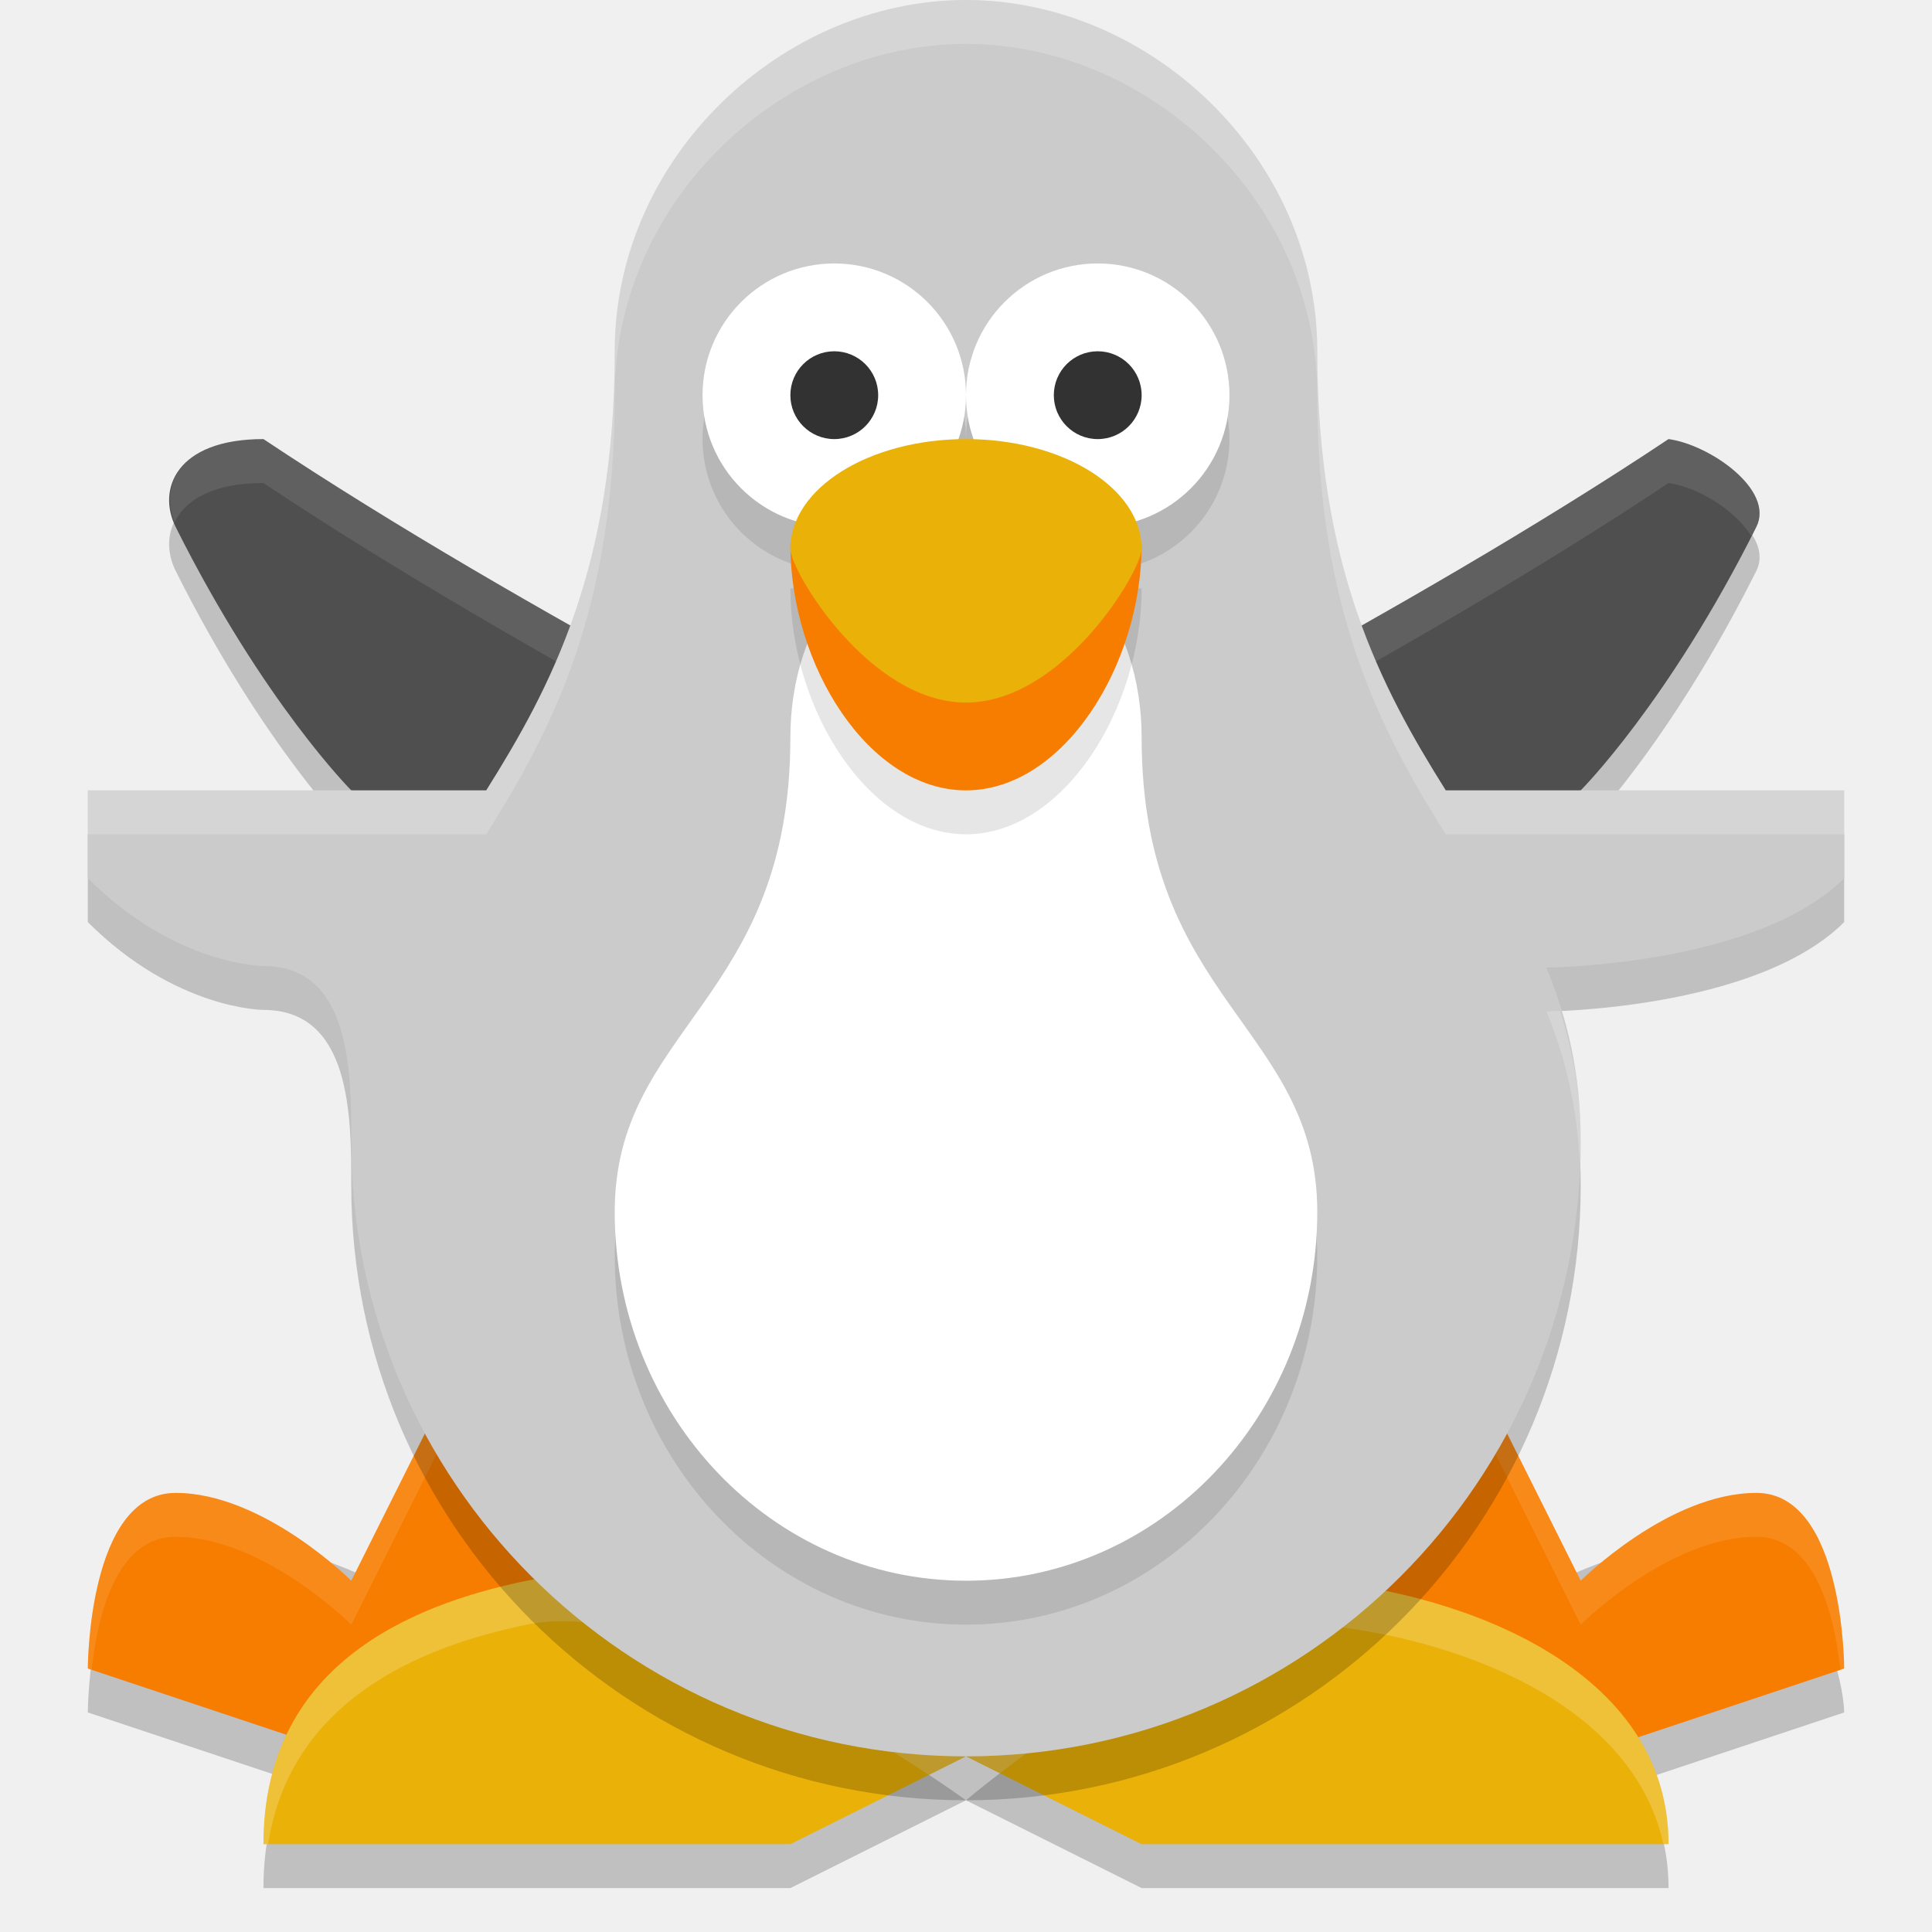
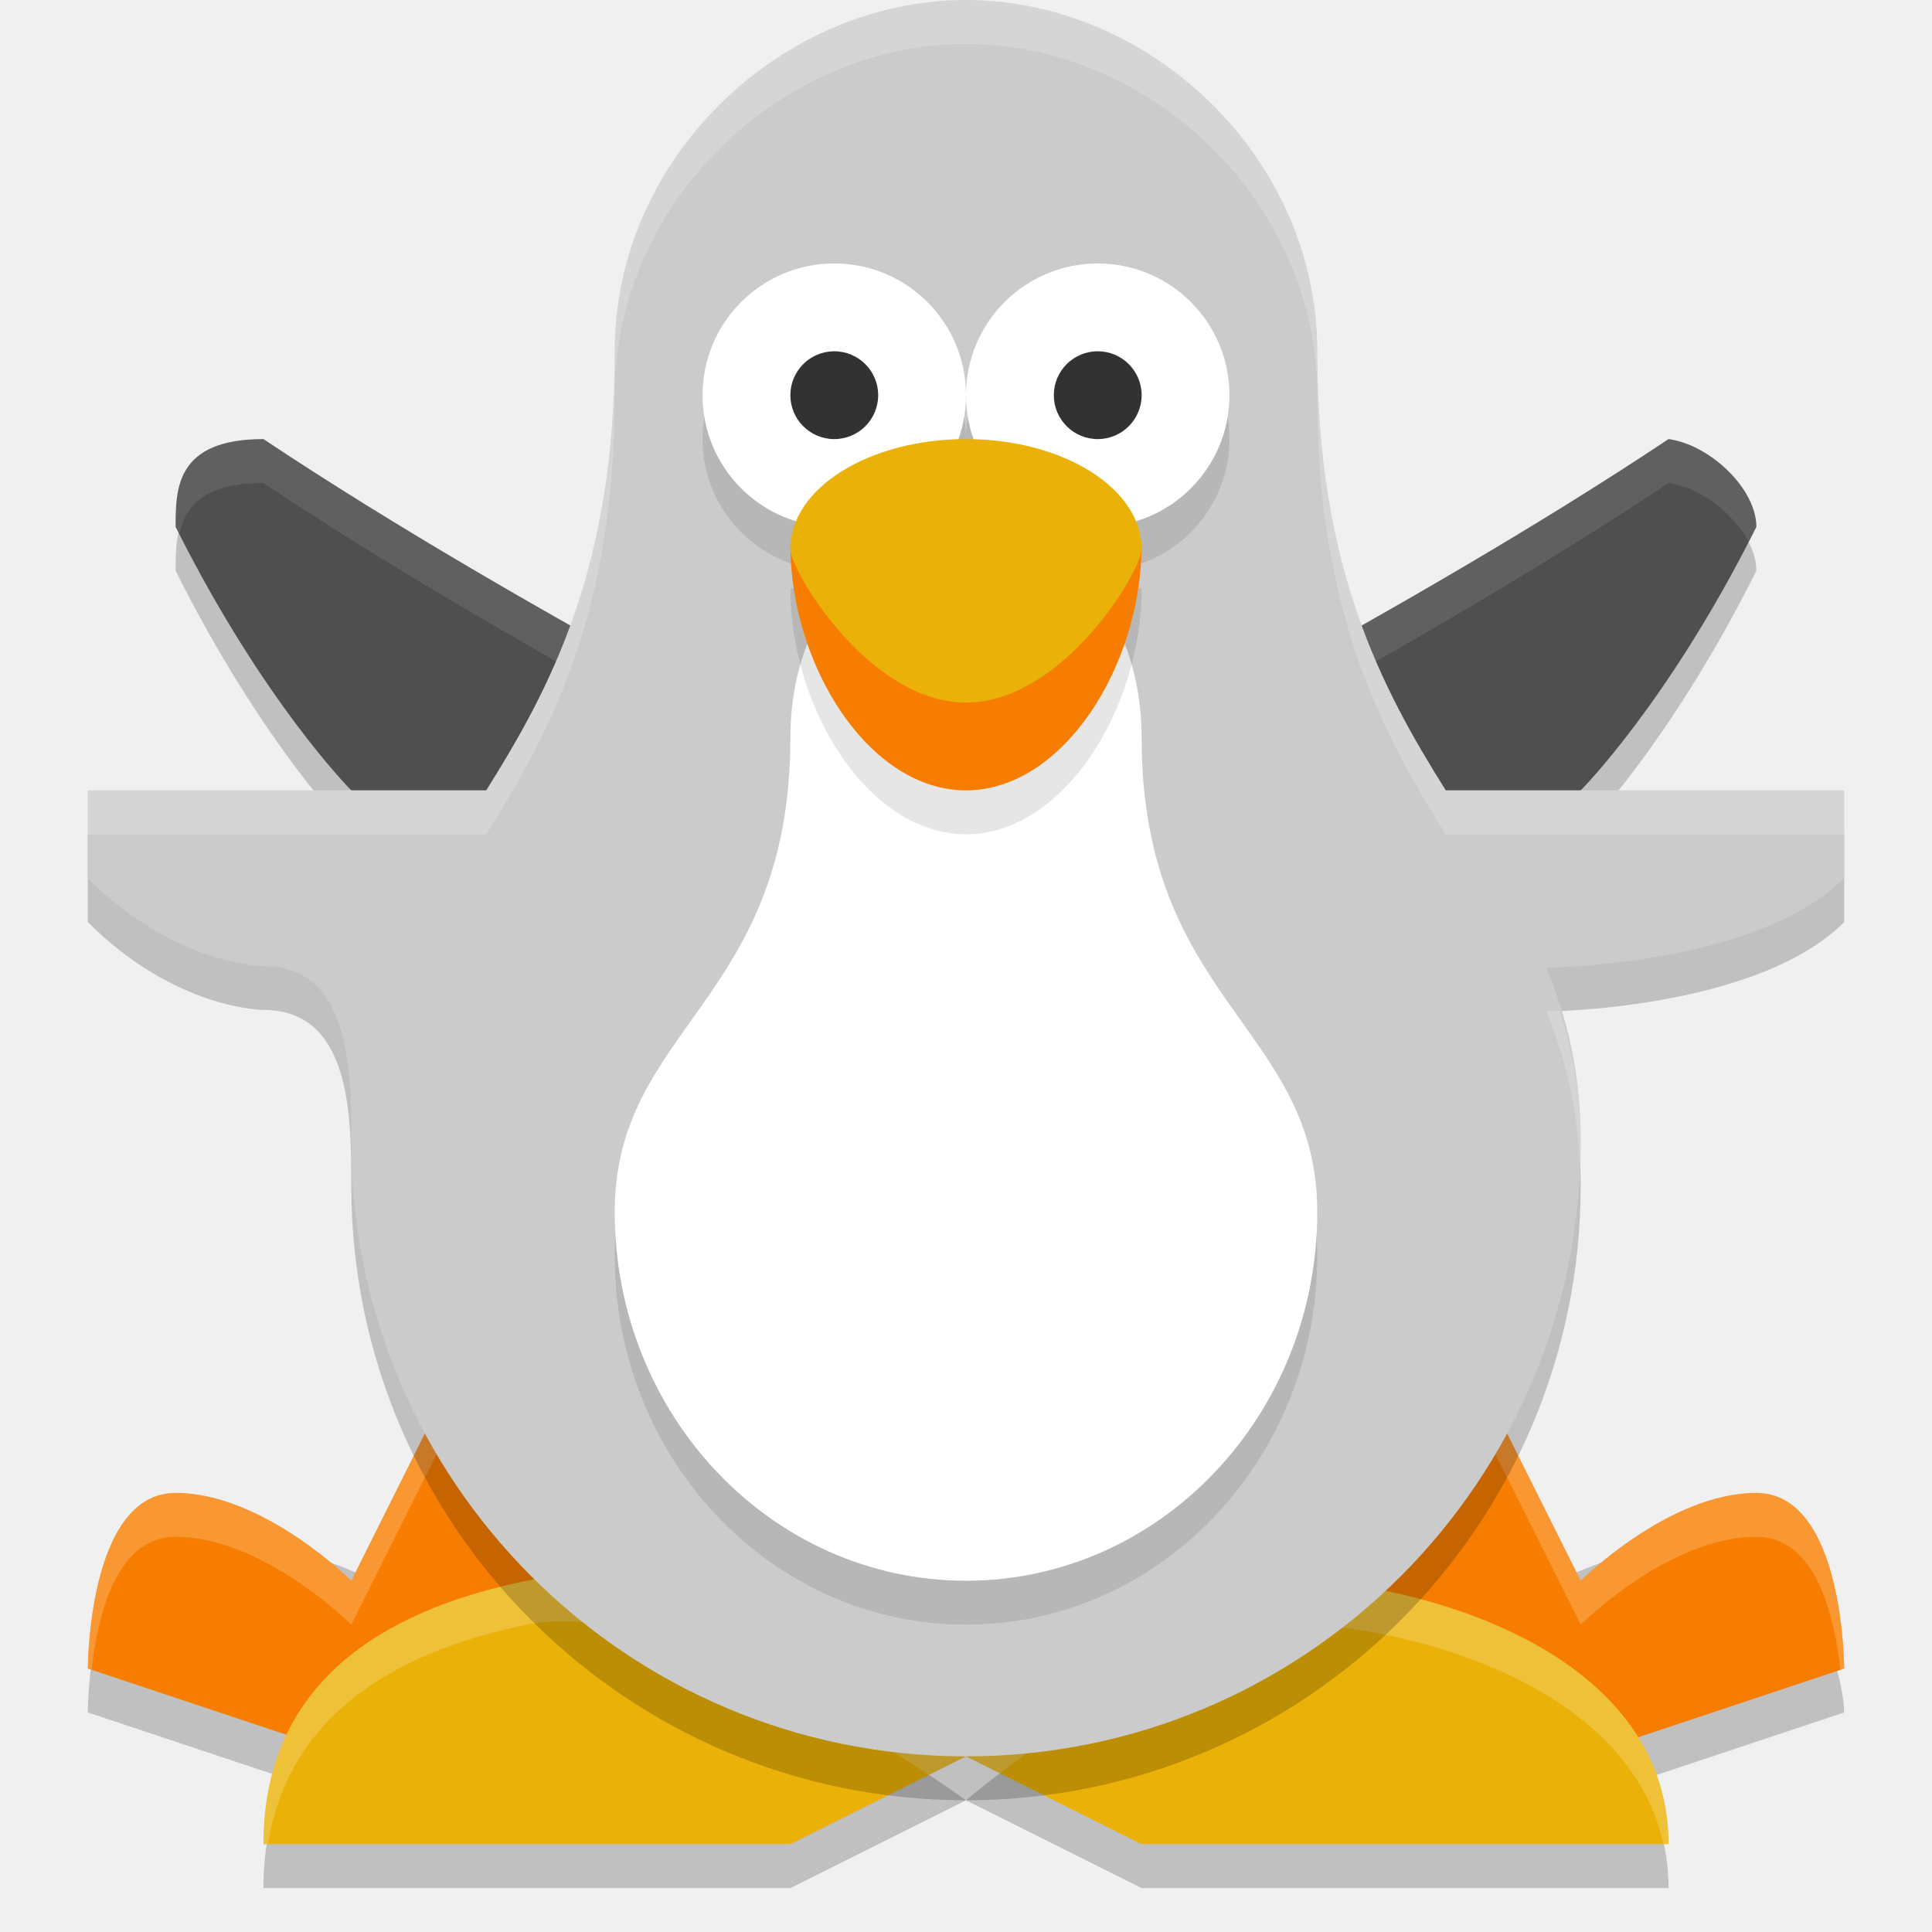
<svg xmlns="http://www.w3.org/2000/svg" width="22" height="22" version="1.1">
-   <path d="m4 9.5s-1-1-2-3c-0.211-0.422 0-1 1-1 3 2 7 4 7 4h2s4-2 7-4c0.467 0.063 1.211 0.578 1 1-1 2-2 3-2 3l-7 1z" style="opacity:.2" />
-   <path d="m9 16.5h4l4 2s1-1 3-1c1 1 1 2 1 2l-3 1h-4l-3-2-3 2h-4l-3-1s0-2 1-2c2 0 3 1 3 1z" style="opacity:.2" />
-   <path d="m5 16h12l1 2s1-1 2-1 1 2 1 2l-3 1h-4l-3-2-3 2h-4l-3-1s0-2 1-2 2 1 2 1z" style="fill:#f77d00" />
-   <path d="m13 21.5h6c0-2-2.34-2.85-4-3-1.485-0.134-4 2-4 2s-3.242-2.361-5-2c-1.385 0.284-3 1-3 3h6l2-1z" style="opacity:.2" />
-   <path d="m13 21h6c0-2-2.34-2.85-4-3-1.485-0.134-4 2-4 2s-3.242-2.361-5-2c-1.385 0.284-3 1-3 3h6l2-1z" style="fill:#eab108" />
-   <path d="m5 16-1 2s-1-1-2-1-1 2-1 2l0.043 0.014c0.067-0.591 0.27-1.514 0.957-1.514 1 0 2 1 2 1l1-2h12l1 2s1-1 2-1c0.687 0 0.89 0.923 0.957 1.514l0.043-0.014s0-2-1-2-2 1-2 1l-1-2z" style="fill:#ffffff;opacity:.1" />
-   <path d="m6.346 17.963c-0.12 0.003-0.236 0.015-0.346 0.037-1.385 0.284-3 1-3 3h0.053c0.252-1.614 1.687-2.241 2.947-2.5 1.409-0.289 3.693 1.12 4.576 1.711l0.424-0.211s-2.849-2.075-4.654-2.037zm4.654 2.037 0.385 0.193c0.748-0.578 2.474-1.796 3.615-1.693 1.513 0.136 3.586 0.858 3.941 2.5h0.059c0-2-2.34-2.85-4-3-1.485-0.134-4 2-4 2z" style="fill:#ffffff;opacity:.2" />
-   <path d="m4 9s-1-1-2-3c-0.211-0.422 0-1 1-1 3 2 7 4 7 4h2s4-2 7-4c0.467 0.063 1.211 0.578 1 1-1 2-2 3-2 3l-7 1z" style="fill:#4f4f4f" />
-   <path d="m3 5c-0.961 0-1.182 0.531-1.012 0.947 0.119-0.248 0.427-0.447 1.012-0.447 3 2 7 4 7 4h2s4-2 7-4c0.324 0.043 0.762 0.307 0.941 0.604 0.02-0.039 0.039-0.064 0.059-0.104 0.211-0.422-0.533-0.937-1-1-3 2-7 4-7 4h-2s-4-2-7-4z" style="fill:#ffffff;opacity:.1" />
-   <path d="m11 0.5c-2.088 0-4 1.784-4 4 0 2.458-0.726 3.826-1.463 5h-4.537v1c1 1 2 1 2 1 1 0 1 1.215 1 2 0 3.866 3.134 7 7 7s7-3.134 7-7c0-0.785-0.157-1.415-0.391-1.982 0 0 2.391-0.018 3.391-1.018v-1h-4.537c-0.737-1.174-1.463-2.542-1.463-5 0-2.216-1.912-4-4-4z" style="opacity:.2" />
-   <path d="m11 0c-2.088 0-4 1.784-4 4 0 2.458-0.726 3.826-1.463 5h-4.537v1c1 1 2 1 2 1 1 0 1 1.215 1 2 0 3.866 3.134 7 7 7 3.866 0 7-3.134 7-7 0-0.785-0.157-1.415-0.391-1.982 0 0 2.391-0.018 3.391-1.018v-1h-4.537c-0.737-1.174-1.463-2.542-1.463-5 0-2.216-1.912-4-4-4z" style="fill:#cbcbcb" />
-   <path d="m11 6.5c-1.193 0-2 1.07-2 2.4 0 3-2 3.3-2 5.4 0 2.319 1.791 4.2 4 4.2 2.209 0 4-1.881 4-4.2 0-2.1-2-2.4-2-5.4 0-1.33-0.807-2.4-2-2.4z" style="opacity:.1" />
-   <path d="m11 6c-1.193 0-2 1.07-2 2.4 0 3-2 3.3-2 5.4 0 2.319 1.791 4.2 4 4.2 2.209 0 4-1.881 4-4.2 0-2.1-2-2.4-2-5.4 0-1.33-0.807-2.4-2-2.4z" style="fill:#ffffff" />
-   <circle cx="9.5" cy="5" r="1.5" style="opacity:.1" />
-   <circle cx="9.5" cy="4.5" r="1.5" style="fill:#ffffff" />
-   <circle cx="9.5" cy="4.5" r=".5" style="fill:#323232" />
-   <circle cx="12.5" cy="5" r="1.5" style="opacity:.1" />
-   <circle cx="12.5" cy="4.5" r="1.5" style="fill:#ffffff" />
-   <path d="m13 6.7c0 1.381-0.895 2.8-2 2.8-1.105 0-2-1.419-2-2.8z" style="opacity:.1" />
-   <path d="m13 6.2c0 1.381-0.895 2.8-2 2.8-1.105 0-2-1.419-2-2.8z" style="fill:#f77d00" />
-   <circle cx="12.5" cy="4.5" r=".5" style="fill:#323232" />
-   <path d="m13 6.25c0 0.25-0.895 1.75-2 1.75-1.105 0-2-1.5-2-1.75 0-0.69 0.895-1.25 2-1.25 1.105 0 2 0.56 2 1.25z" style="fill:#eab108" />
-   <path d="m11 0c-2.088 0-4 1.784-4 4 0 2.458-0.726 3.826-1.463 5h-4.537v0.5h4.537c0.737-1.174 1.463-2.542 1.463-5 0-2.216 1.912-4 4-4s4 1.784 4 4c0 2.458 0.726 3.826 1.463 5h4.537v-0.5h-4.537c-0.737-1.174-1.463-2.542-1.463-5 0-2.216-1.912-4-4-4zm6.764 11.51c-0.043 0.001-0.154 0.008-0.154 0.008 0.207 0.502 0.348 1.06 0.379 1.725 0.003-0.081 0.012-0.16 0.012-0.242 0-0.573-0.1-1.047-0.236-1.49z" style="fill:#ffffff;opacity:.2" />
+   <g transform="translate(-1,-1)">
+     <path style="opacity:0.2" d="M 10,17.5 H 14 L 18,19.5 C 18,19.5 19,18.5 21,18.5 22,19.5 22,20.5 22,20.5 L 19,21.5 H 15 L 12,19.5 9,21.5 H 5 L 2,20.5 C 2,20.5 2,18.5 3,18.5 5,18.5 6,19.5 6,19.5 Z" />
+     <path style="fill:#f77d00" d="M 6,17 H 18 L 19,19 C 19,19 20,18 21,18 22,18 22,20 22,20 L 19,21 H 15 L 12,19 9,21 H 5 L 2,20 C 2,20 2,18 3,18 4,18 5,19 5,19 Z" />
+     <path style="opacity:0.2" d="M 14,22.5 H 20 C 20,20.5 17.66,19.65 16,19.5 14.515,19.366 12,21.5 12,21.5 12,21.5 8.758,19.139 7,19.5 5.615,19.784 4,20.5 4,22.5 H 10 L 12,21.5 Z" />
+     <path style="fill:#eab108" d="M 14,22 H 20 C 20,20 17.66,19.15 16,19 14.515,18.866 12,21 12,21 12,21 8.758,18.639 7,19 5.615,19.284 4,20 4,22 H 10 L 12,21 Z" />
+     <path style="opacity:0.2;fill:#ffffff" d="M 6,17 5,19 C 5,19 4,18 3,18 2,18 2,20 2,20 L 2.043,20.014 C 2.11,19.423 2.313,18.5 3,18.5 4,18.5 5,19.5 5,19.5 L 6,17.5 H 18 L 19,19.5 C 19,19.5 20,18.5 21,18.5 21.687,18.5 21.89,19.423 21.957,20.014 L 22,20 C 22,20 22,18 21,18 20,18 19,19 19,19 L 18,17 Z" />
+     <path style="opacity:0.2;fill:#ffffff" d="M 7.346,18.963 C 7.225,18.965 7.11,18.977 7,19 5.615,19.284 4,20 4,22 H 4.053 C 4.305,20.386 5.74,19.759 7,19.5 8.409,19.211 10.693,20.62 11.576,21.211 L 12,21 C 12,21 9.151,18.925 7.346,18.963 Z M 12,21 12.385,21.193 C 13.133,20.616 14.858,19.397 16,19.5 17.513,19.636 19.586,20.358 19.941,22 H 20 C 20,20 17.66,19.15 16,19 14.515,18.866 12,21 12,21 Z" />
+     <path style="opacity:0.2" d="M 5,10.5 C 5,10.5 4,9.5 3,7.5 3,7.069 3,6.5 4,6.5 7,8.5 11,10.5 11,10.5 H 13 C 13,10.5 17,8.5 20,6.5 20.467,6.563 21,7.061 21,7.5 20,9.5 19,10.5 19,10.5 L 12,11.5 Z" />
+     <path style="fill:#4f4f4f" d="M 5,10 C 5,10 4,9 3,7 3,6.569 3,6 4,6 7,8 11,10 11,10 H 13 C 13,10 17,8 20,6 20.467,6.063 21,6.561 21,7 20,9 19,10 19,10 L 12,11 Z" />
+     <path style="opacity:0.1;fill:#ffffff" d="M 4,6 C 3,6 3,6.569 3,7 3.015,7.03 3.028,7.049 3.043,7.078 3.111,6.771 3.314,6.5 4,6.5 7,8.5 11,10.5 11,10.5 H 13 C 13,10.5 17,8.5 20,6.5 20.349,6.547 20.735,6.837 20.908,7.164 20.939,7.104 20.969,7.062 21,7 21,6.561 20.467,6.063 20,6 17,8 13,10 13,10 H 11 C 11,10 7,8 4,6 Z" />
+     <path style="opacity:0.2" d="M 12,1.5 C 9.912,1.5 8,3.284 8,5.5 8,7.958 7.274,9.326 6.537,10.5 H 2 V 11.5 C 3,12.5 4,12.5 4,12.5 5,12.5 5,13.715 5,14.5 5,18.366 8.134,21.5 12,21.5 15.866,21.5 19,18.366 19,14.5 19,13.715 18.843,13.085 18.609,12.518 18.609,12.518 21,12.5 22,11.5 V 10.5 H 17.463 C 16.726,9.326 16,7.958 16,5.5 16,3.284 14.088,1.5 12,1.5 Z" />
+     <path style="fill:#cbcbcb" d="M 12,1 C 9.912,1 8,2.784 8,5 8,7.458 7.274,8.826 6.537,10 H 2 V 11 C 3,12 4,12 4,12 5,12 5,13.215 5,14 5,17.866 8.134,21 12,21 15.866,21 19,17.866 19,14 19,13.215 18.843,12.585 18.609,12.018 18.609,12.018 21,12 22,11 V 10 H 17.463 C 16.726,8.826 16,7.458 16,5 16,2.784 14.088,1 12,1 Z" />
+     <path style="opacity:0.1" d="M 12,7.5 C 10.807,7.5 10,8.57 10,9.9 10,12.9 8,13.2 8,15.3 8,17.619 9.791,19.5 12,19.5 14.209,19.5 16,17.619 16,15.3 16,13.2 14,12.9 14,9.9 14,8.57 13.193,7.5 12,7.5 Z" />
+     <path style="fill:#ffffff" d="M 12,7 C 10.807,7 10,8.07 10,9.4 10,12.4 8,12.7 8,14.8 8,17.119 9.791,19 12,19 14.209,19 16,17.119 16,14.8 16,12.7 14,12.4 14,9.4 14,8.07 13.193,7 12,7 Z" />
+     <circle style="opacity:0.1" cx="10.5" cy="6" r="1.5" />
+     <circle style="fill:#ffffff" cx="10.5" cy="5.5" r="1.5" />
+     <circle style="fill:#323232" cx="10.5" cy="5.5" r=".5" />
+     <circle style="opacity:0.1" cx="13.5" cy="6" r="1.5" />
+     <circle style="fill:#ffffff" cx="13.5" cy="5.5" r="1.5" />
+     <path style="opacity:0.1" d="M 14,7.7 C 14,9.08 13.105,10.5 12,10.5 10.895,10.5 10,9.08 10,7.7 Z" />
+     <path style="fill:#f77d00" d="M 14,7.2 C 14,8.58 13.105,10 12,10 10.895,10 10,8.58 10,7.2 Z" />
+     <circle style="fill:#323232" cx="13.5" cy="5.5" r=".5" />
+     <path style="fill:#eab108" d="M 14,7.25 C 14,7.5 13.105,9 12,9 10.895,9 10,7.5 10,7.25 10,6.56 10.895,6 12,6 13.105,6 14,6.56 14,7.25 Z" />
+     <path style="opacity:0.2;fill:#ffffff" d="M 12,1 C 9.912,1 8,2.784 8,5 8,7.458 7.274,8.826 6.537,10 H 2 V 10.5 H 6.537 C 7.274,9.326 8,7.958 8,5.5 8,3.284 9.912,1.5 12,1.5 14.088,1.5 16,3.284 16,5.5 16,7.958 16.726,9.326 17.463,10.5 H 22 V 10 H 17.463 C 16.726,8.826 16,7.458 16,5 16,2.784 14.088,1 12,1 Z M 18.764,12.51 C 18.72,12.511 18.609,12.518 18.609,12.518 18.817,13.02 18.957,13.578 18.988,14.242 18.991,14.161 19,14.082 19,14 19,13.427 18.9,12.953 18.764,12.51 Z" />
+   </g>
</svg>
